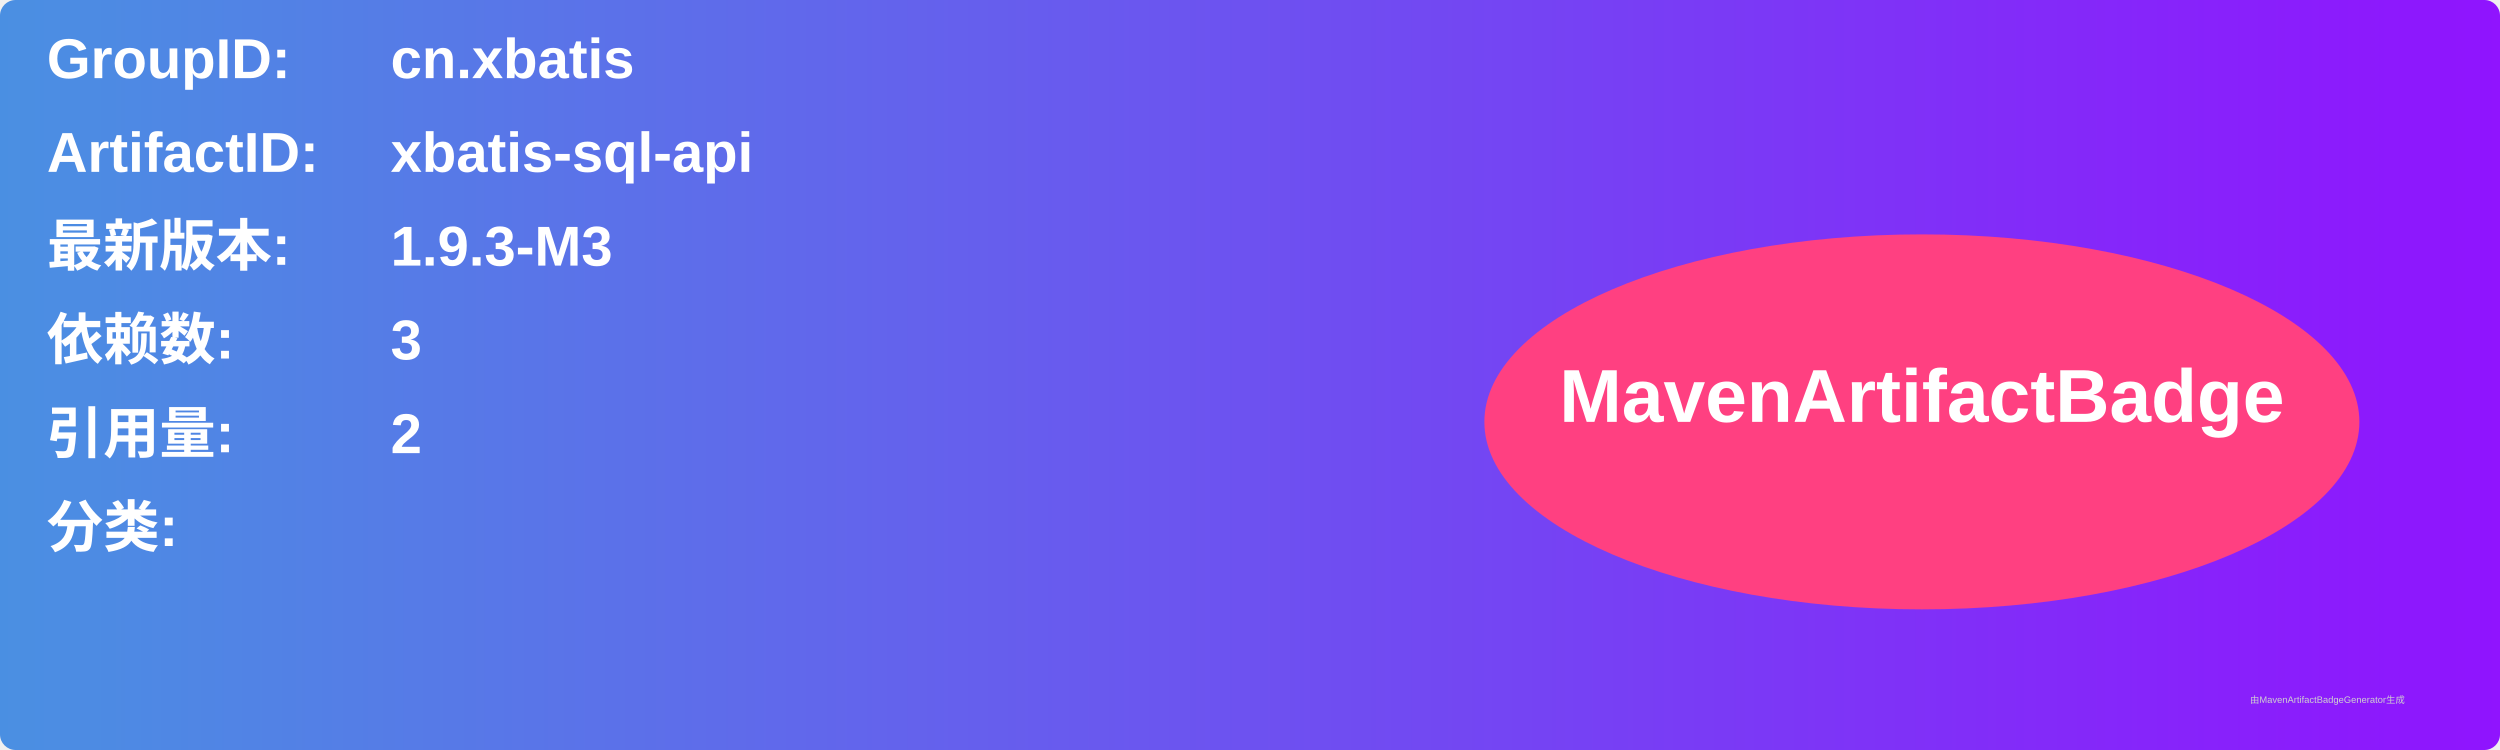
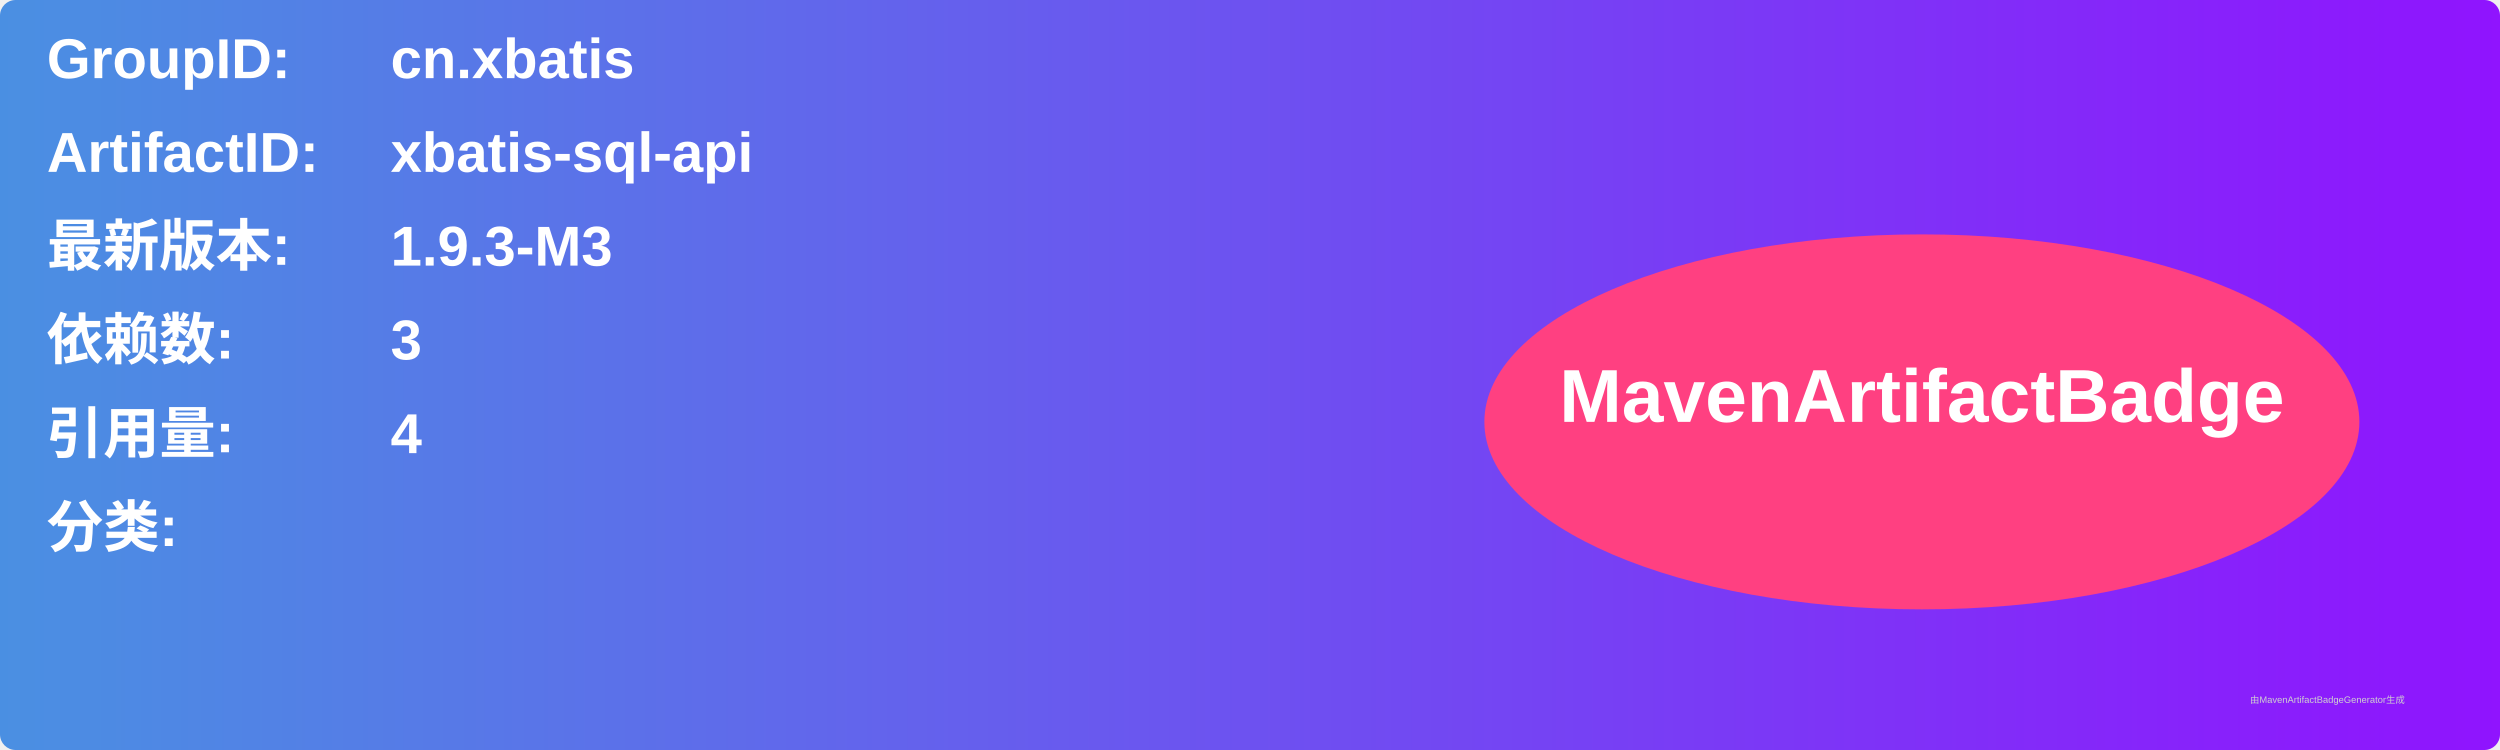
<svg xmlns="http://www.w3.org/2000/svg" width="800" height="240" viewBox="0 0 800 240">
  <linearGradient id="grad" x1="0%" y1="0%" x2="100%" y2="0%">
    <stop offset="0%" stop-color="#4a90e2" />
    <stop offset="100%" stop-color="#9013fe" />
  </linearGradient>
  <rect width="100%" height="100%" rx="5" ry="5" fill="url(#grad)" />
  <g transform="translate(15, 15)">
    <text x="0" y="10" font-family="Arial" font-size="18" fill="white" font-weight="bold" width="260">GroupID:</text>
    <text x="110" y="10" font-family="Arial" font-size="18" fill="white" font-weight="bold" width="460">cn.xbatis</text>
    <text x="0" y="40" font-family="Arial" font-size="18" fill="white" font-weight="bold" width="260">ArtifactID:</text>
    <text x="110" y="40" font-family="Arial" font-size="18" fill="white" font-weight="bold" width="460">xbatis-sql-api</text>
    <text x="0" y="70" font-family="Arial" font-size="18" fill="white" font-weight="bold">最新版本:</text>
    <text x="110" y="70" font-family="Arial" font-size="18" fill="white" font-weight="bold">
      <tspan font-weight="bold">1.9.3-M3</tspan>
    </text>
    <text x="0" y="100" font-family="Arial" font-size="18" fill="white" font-weight="bold">依赖数: </text>
    <text x="110" y="100" font-family="Arial" font-size="18" fill="white">
      <tspan font-weight="bold">3</tspan>
    </text>
    <text x="0" y="130" font-family="Arial" font-size="18" fill="white" font-weight="bold">引用量: </text>
    <text x="110" y="130" font-family="Arial" font-size="18" fill="white">
-       <tspan font-weight="bold">2</tspan>
+       <tspan font-weight="bold">4</tspan>
    </text>
    <text x="0" y="160" font-family="Arial" font-size="18" fill="white" font-weight="bold">分类:</text>
    <text x="10" y="190" font-family="Arial" font-size="10" fill="white">
      <tspan font-weight="bold" />
    </text>
    <ellipse cx="600" cy="120" rx="140" ry="60" fill="#ff4081" />
    <text x="600" y="120" text-anchor="middle" font-family="Arial" font-size="24" fill="white" font-weight="bold">MavenArtifactBadge</text>
  </g>
  <text x="720" y="225" font-family="Arial" font-size="3" fill="#d0d0d0">由MavenArtifactBadgeGenerator生成</text>
</svg>
